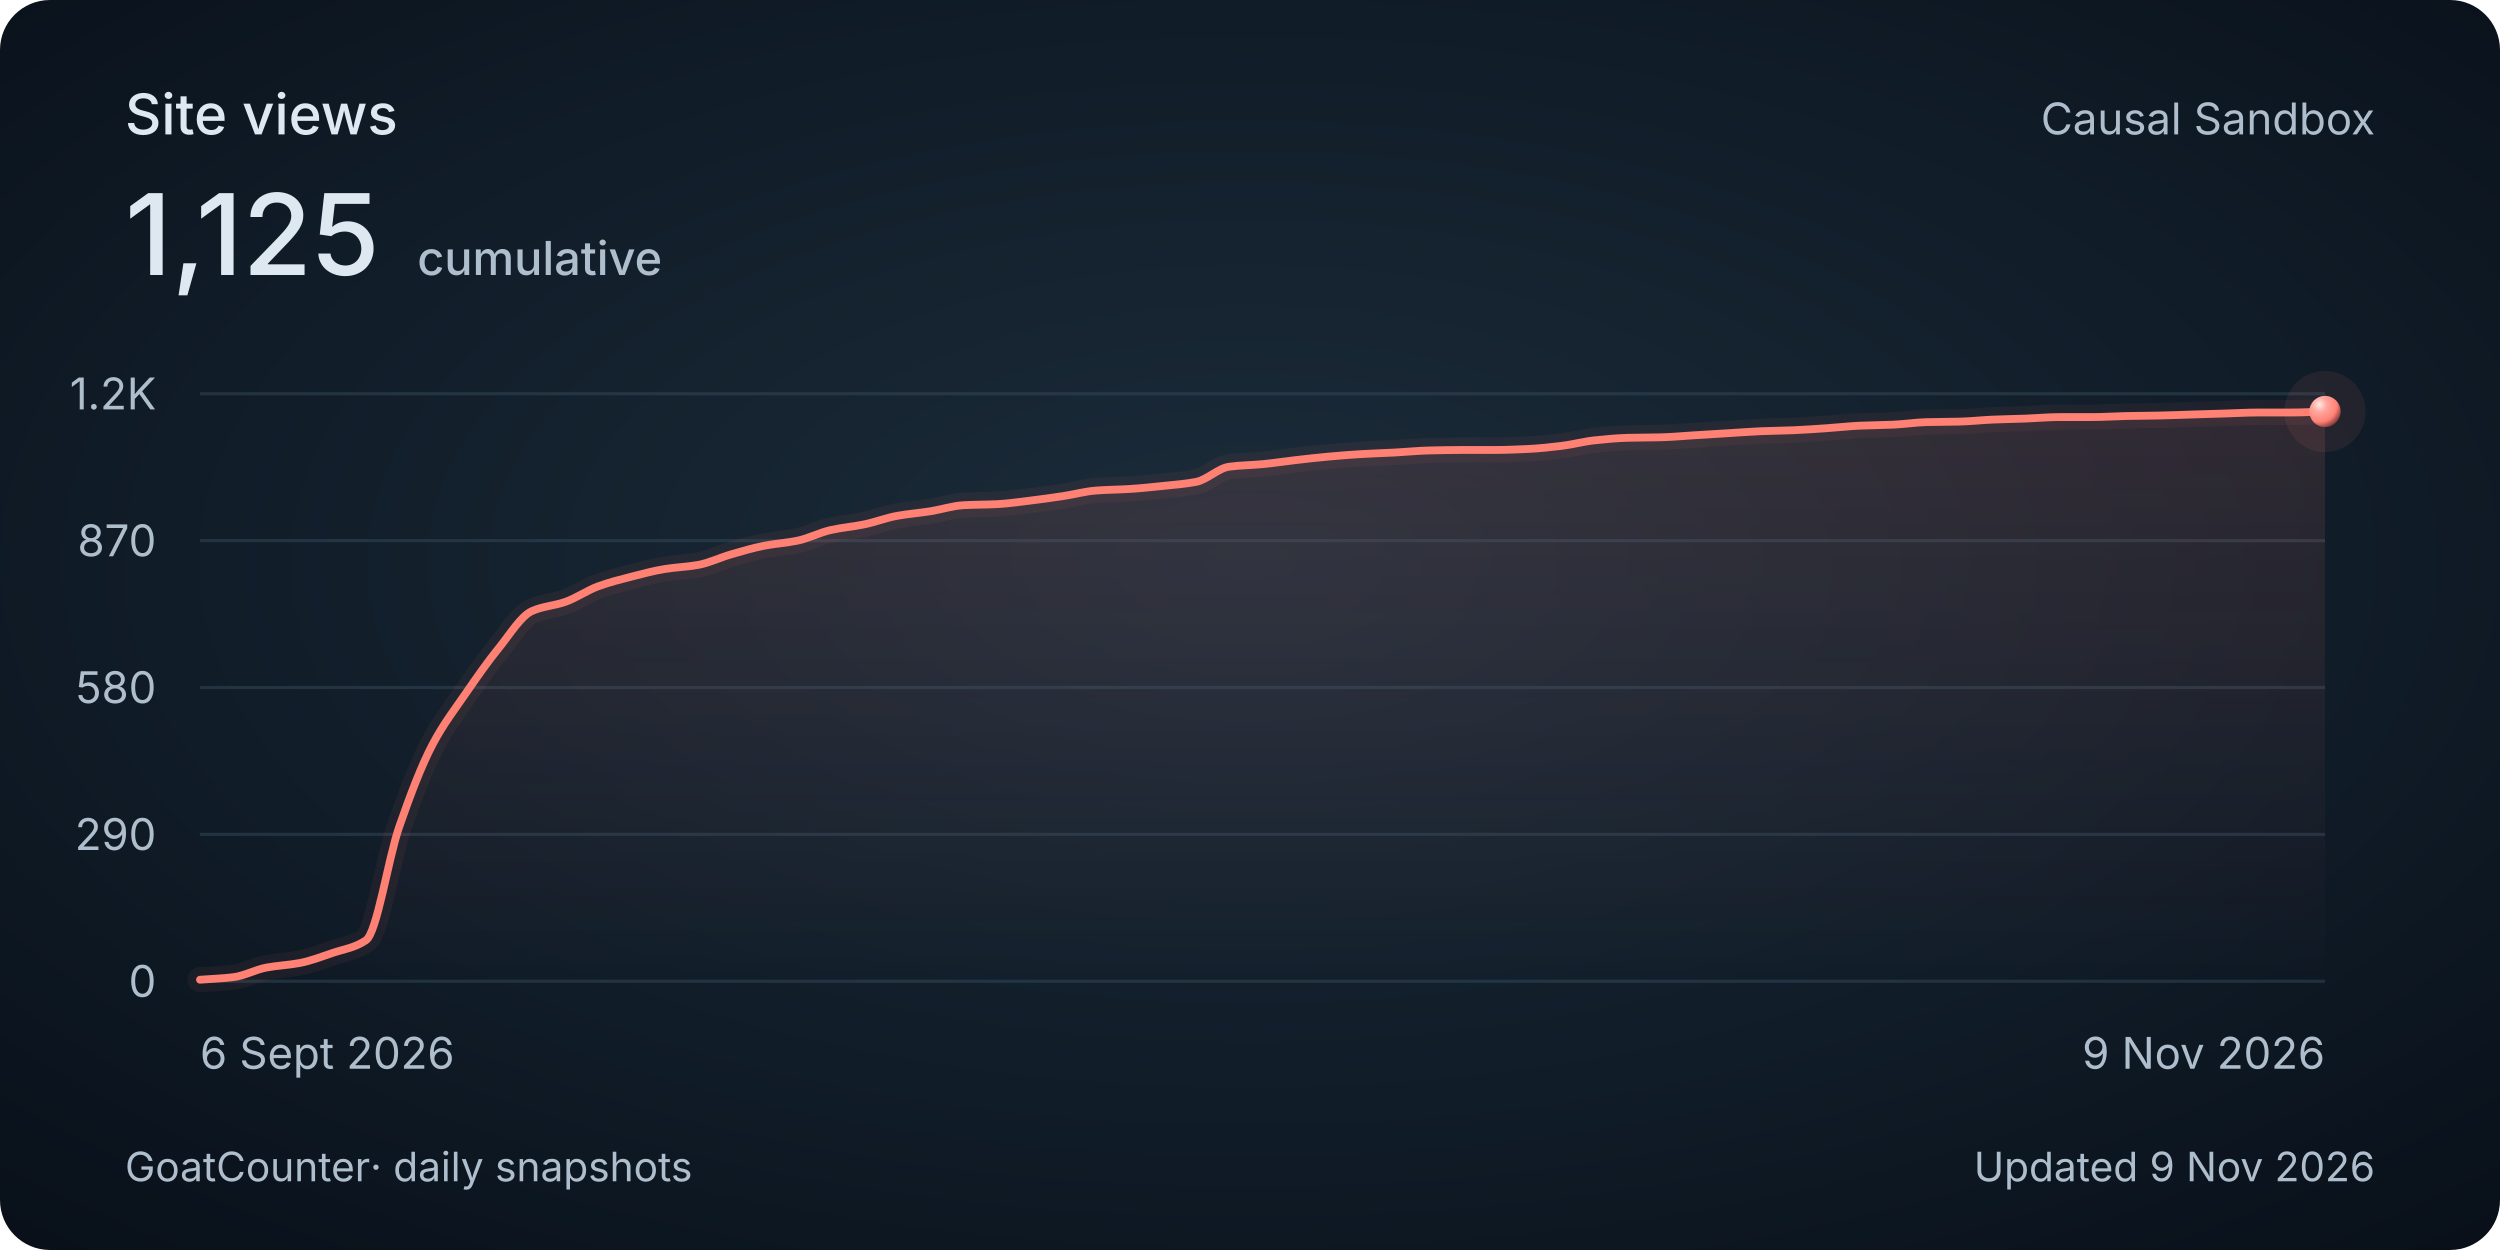
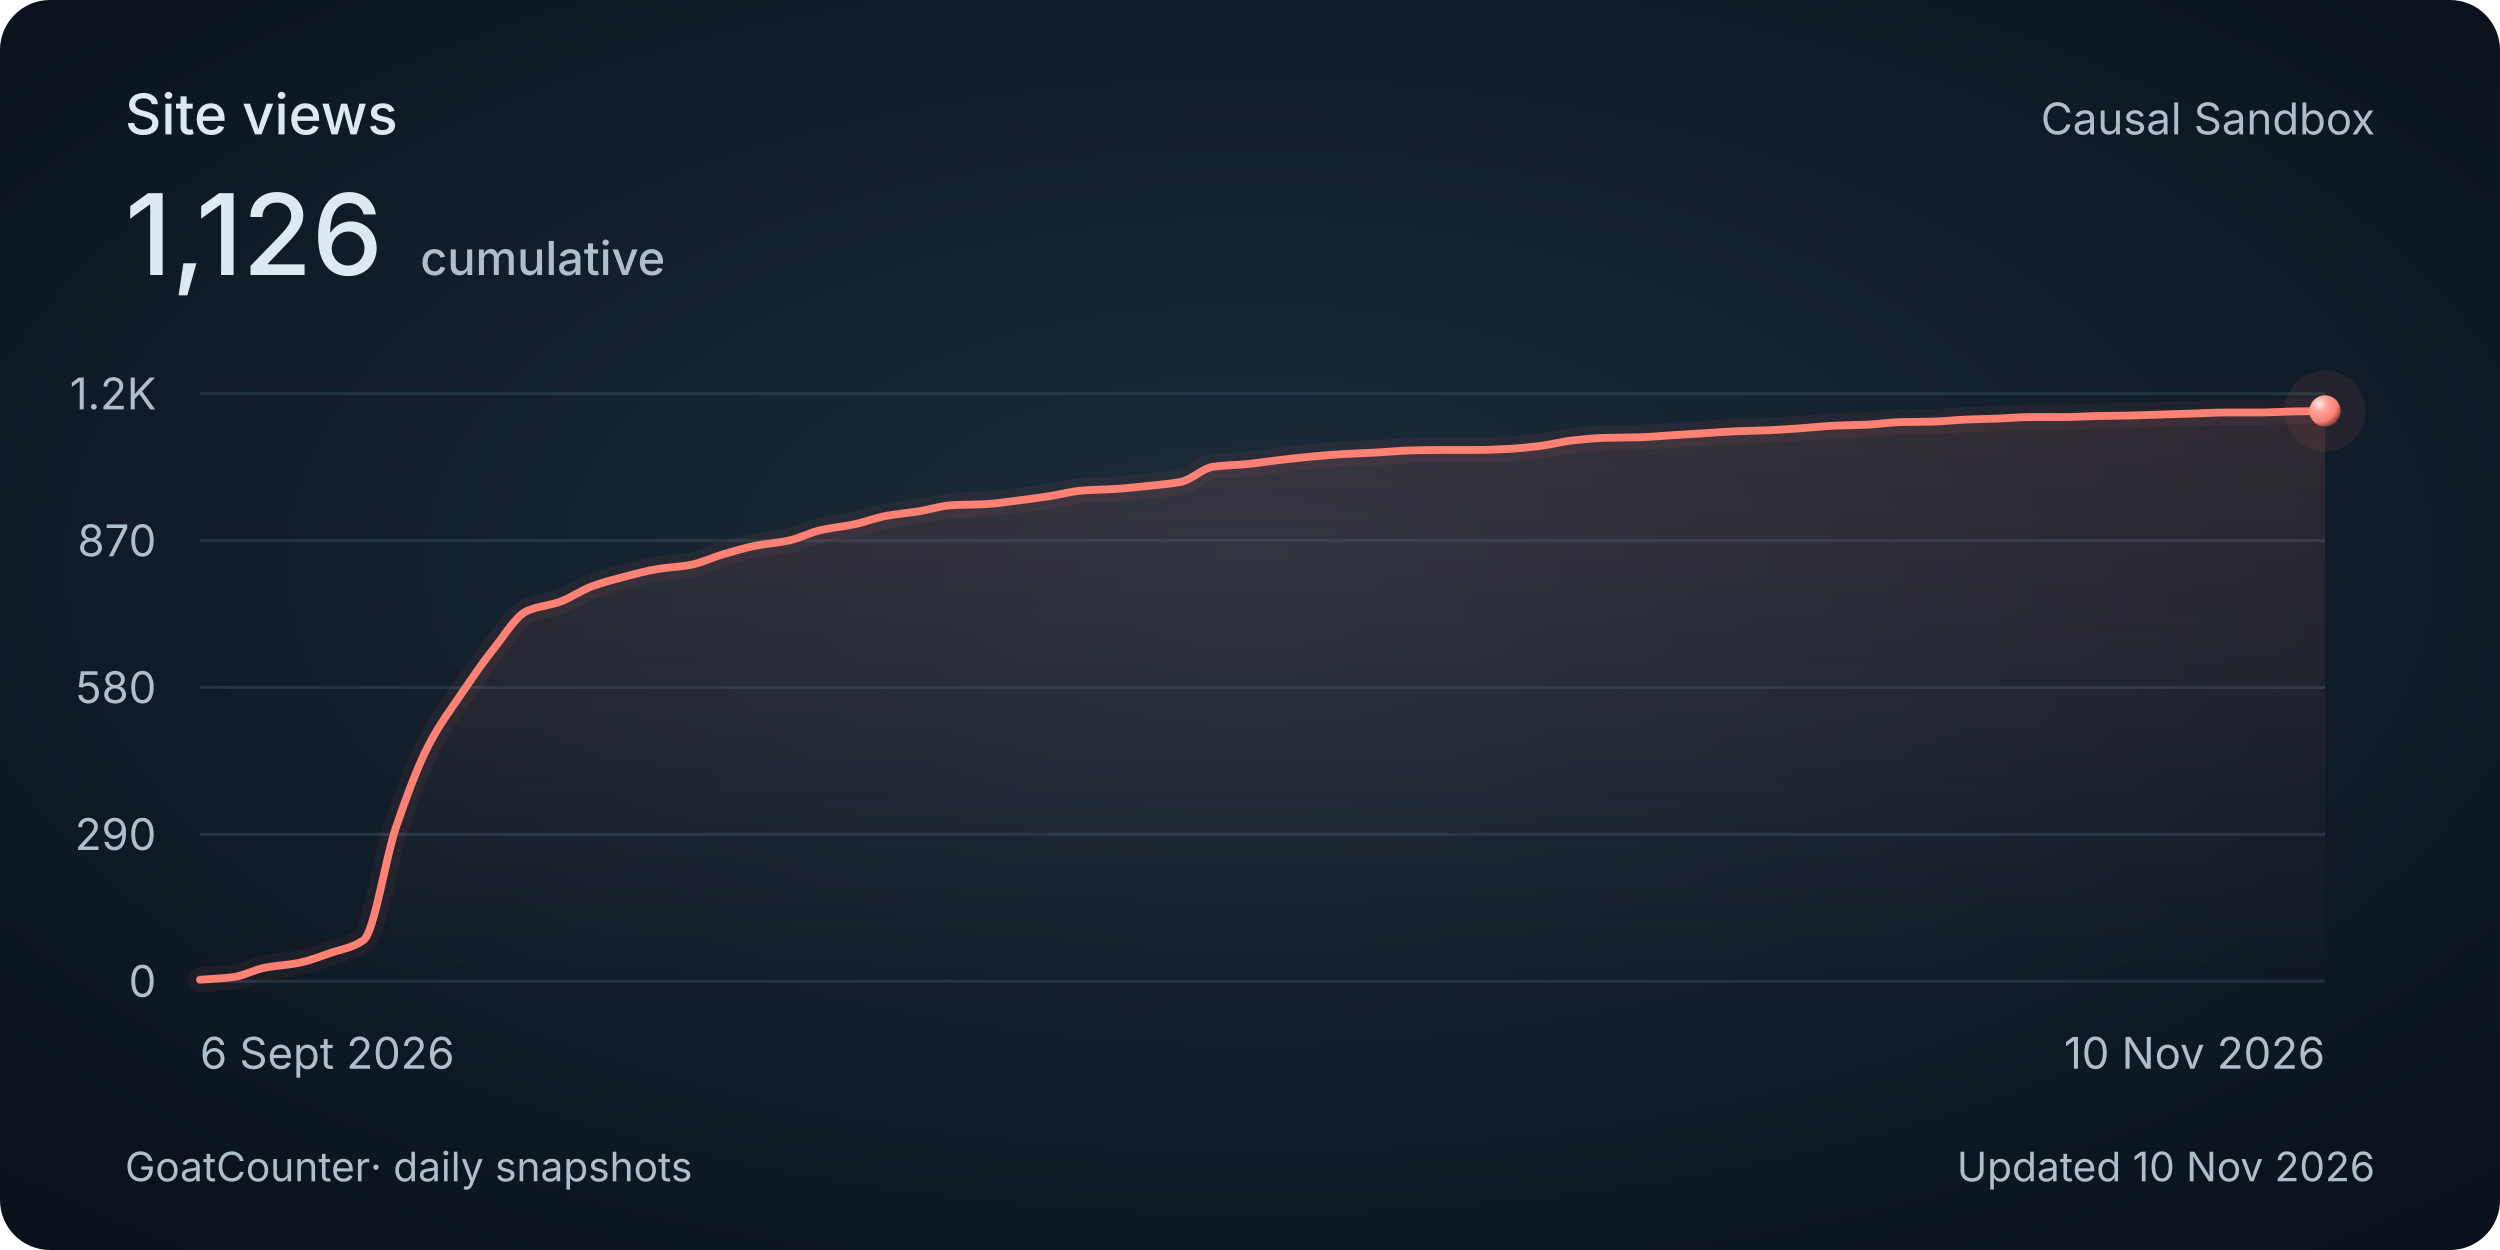
<svg xmlns="http://www.w3.org/2000/svg" width="800" height="400" viewBox="0 0 800 400" role="img" aria-labelledby="title description">
  <style>
    @media (max-width: 480px) {
      .secondary { display: none; }
      .heading { font-size: 30px; }
      .total { font-size: 48px; }
      .tick, .cumulative { font-size: 26px; }
      .date, .footer { font-size: 24px; }
    }
  </style>
  <defs>
    <radialGradient id="background" cx="50%" cy="45%" r="75%">
      <stop stop-color="#1c2c3a" />
      <stop offset=".58" stop-color="#101c28" />
      <stop offset="1" stop-color="#080f18" />
    </radialGradient>
    <linearGradient id="area" x1="0" y1="0" x2="0" y2="1">
      <stop stop-color="#ff8174" stop-opacity=".13" />
      <stop offset="1" stop-color="#ff8174" stop-opacity="0" />
    </linearGradient>
    <radialGradient id="pearl" cx="32%" cy="28%" r="80%">
      <stop stop-color="#ffeae7" />
      <stop offset=".3" stop-color="#ffa79e" />
      <stop offset=".7" stop-color="#ff8174" />
      <stop offset="1" stop-color="#702f32" />
    </radialGradient>
  </defs>
  <rect width="800" height="400" rx="16" fill="url(#background)" />
  <g font-family="Avenir Next, Avenir, -apple-system, BlinkMacSystemFont, Segoe UI, sans-serif" fill="#dee8f0">
    <text class="heading" x="40" y="43" font-size="18" font-weight="500">Site views</text>
-     <text class="total" x="40" y="88" font-size="36" font-weight="500">1,125<tspan class="cumulative" dx="12" font-size="15" fill="#afbecc">cumulative</tspan>
+     <text class="total" x="40" y="88" font-size="36" font-weight="500">1,126<tspan class="cumulative" dx="12" font-size="15" fill="#afbecc">cumulative</tspan>
    </text>
    <text class="secondary" x="760" y="43" text-anchor="end" font-size="14" fill="#afbecc">Causal Sandbox</text>
    <path d="M 64 314 H 744" stroke="#394e60" stroke-opacity=".45" />
    <text class="tick" x="50" y="319" text-anchor="end" font-size="14" fill="#afbecc">0</text>
    <path d="M 64 267 H 744" stroke="#394e60" stroke-opacity=".45" />
    <text class="tick" x="50" y="272" text-anchor="end" font-size="14" fill="#afbecc">290</text>
    <path d="M 64 220 H 744" stroke="#394e60" stroke-opacity=".45" />
    <text class="tick" x="50" y="225" text-anchor="end" font-size="14" fill="#afbecc">580</text>
    <path d="M 64 173 H 744" stroke="#394e60" stroke-opacity=".45" />
    <text class="tick" x="50" y="178" text-anchor="end" font-size="14" fill="#afbecc">870</text>
    <path d="M 64 126 H 744" stroke="#394e60" stroke-opacity=".45" />
    <text class="tick" x="50" y="131" text-anchor="end" font-size="14" fill="#afbecc">1.2K</text>
-     <path d="M 64.00 313.51 C 67.54 313.24, 71.08 313.13, 74.63 312.70 C 78.17 312.28, 81.71 310.28, 85.25 309.62 C 88.79 308.96, 92.33 308.84, 95.88 308.17 C 99.42 307.49, 102.96 306.12, 106.50 304.92 C 110.04 303.72, 113.58 303.30, 117.13 300.87 C 120.67 298.44, 124.21 274.73, 127.75 264.57 C 131.29 254.41, 134.83 245.04, 138.38 238.31 C 141.92 231.59, 145.46 227.09, 149.00 221.94 C 152.54 216.80, 156.08 211.71, 159.63 207.36 C 163.17 203.00, 166.71 197.09, 170.25 195.53 C 173.79 193.97, 177.33 193.84, 180.88 192.61 C 184.42 191.38, 187.96 188.86, 191.50 187.59 C 195.04 186.31, 198.58 185.41, 202.13 184.51 C 205.67 183.60, 209.21 182.64, 212.75 182.08 C 216.29 181.51, 219.83 181.41, 223.38 180.78 C 226.92 180.15, 230.46 178.39, 234.00 177.38 C 237.54 176.36, 241.08 175.30, 244.63 174.62 C 248.17 173.94, 251.71 173.73, 255.25 173.00 C 258.79 172.27, 262.33 170.38, 265.88 169.60 C 269.42 168.82, 272.96 168.54, 276.50 167.81 C 280.04 167.09, 283.58 165.69, 287.13 165.06 C 290.67 164.42, 294.21 164.16, 297.75 163.60 C 301.29 163.04, 304.83 161.84, 308.38 161.66 C 311.92 161.47, 315.46 161.50, 319.00 161.33 C 322.54 161.16, 326.08 160.62, 329.63 160.20 C 333.17 159.77, 336.71 159.27, 340.25 158.74 C 343.79 158.20, 347.33 157.21, 350.88 156.96 C 354.42 156.70, 357.96 156.69, 361.50 156.47 C 365.04 156.25, 368.58 155.87, 372.13 155.50 C 375.67 155.13, 379.21 154.88, 382.75 154.20 C 386.29 153.52, 389.83 149.80, 393.38 149.34 C 396.92 148.87, 400.46 148.86, 404.00 148.53 C 407.54 148.20, 411.08 147.63, 414.63 147.23 C 418.17 146.83, 421.71 146.41, 425.25 146.10 C 428.79 145.78, 432.33 145.49, 435.88 145.29 C 439.42 145.08, 442.96 144.99, 446.50 144.80 C 450.04 144.61, 453.58 144.24, 457.13 144.15 C 460.67 144.07, 464.21 143.99, 467.75 143.99 C 471.29 143.99, 474.83 143.99, 478.38 143.99 C 481.92 143.99, 485.46 143.83, 489.00 143.67 C 492.54 143.50, 496.08 143.11, 499.63 142.69 C 503.17 142.27, 506.71 141.28, 510.25 140.91 C 513.79 140.54, 517.33 140.19, 520.88 140.10 C 524.42 140.01, 527.96 140.02, 531.50 139.94 C 535.04 139.85, 538.58 139.51, 542.13 139.29 C 545.67 139.07, 549.21 138.86, 552.75 138.64 C 556.29 138.43, 559.83 138.14, 563.38 137.99 C 566.92 137.85, 570.46 137.81, 574.00 137.67 C 577.54 137.52, 581.08 137.26, 584.63 137.02 C 588.17 136.78, 591.71 136.36, 595.25 136.21 C 598.79 136.06, 602.33 136.04, 605.88 135.89 C 609.42 135.73, 612.96 135.17, 616.50 135.08 C 620.04 134.99, 623.58 135.00, 627.13 134.91 C 630.67 134.83, 634.21 134.41, 637.75 134.27 C 641.29 134.12, 644.83 134.07, 648.38 133.94 C 651.92 133.81, 655.46 133.46, 659.00 133.46 C 662.54 133.46, 666.08 133.46, 669.63 133.46 C 673.17 133.46, 676.71 133.20, 680.25 133.13 C 683.79 133.06, 687.33 133.04, 690.88 132.97 C 694.42 132.90, 697.96 132.75, 701.50 132.64 C 705.04 132.54, 708.58 132.43, 712.13 132.32 C 715.67 132.21, 719.21 132.00, 722.75 132.00 C 726.29 132.00, 729.83 132.00, 733.38 132.00 C 736.92 132.00, 740.46 131.78, 744.00 131.67 L 744 314 L 64 314 Z" fill="url(#area)" />
-     <path d="M 64.00 313.51 C 67.54 313.24, 71.08 313.13, 74.63 312.70 C 78.17 312.28, 81.71 310.28, 85.25 309.62 C 88.79 308.96, 92.33 308.84, 95.88 308.17 C 99.42 307.49, 102.96 306.12, 106.50 304.92 C 110.04 303.72, 113.58 303.30, 117.13 300.87 C 120.67 298.44, 124.21 274.73, 127.75 264.57 C 131.29 254.41, 134.83 245.04, 138.38 238.31 C 141.92 231.59, 145.46 227.09, 149.00 221.94 C 152.54 216.80, 156.08 211.71, 159.63 207.36 C 163.17 203.00, 166.71 197.09, 170.25 195.53 C 173.79 193.97, 177.33 193.84, 180.88 192.61 C 184.42 191.38, 187.96 188.86, 191.50 187.59 C 195.04 186.31, 198.58 185.41, 202.13 184.51 C 205.67 183.60, 209.21 182.64, 212.75 182.08 C 216.29 181.51, 219.83 181.41, 223.38 180.78 C 226.92 180.15, 230.46 178.39, 234.00 177.38 C 237.54 176.36, 241.08 175.30, 244.63 174.62 C 248.17 173.94, 251.71 173.73, 255.25 173.00 C 258.79 172.27, 262.33 170.38, 265.88 169.60 C 269.42 168.82, 272.96 168.54, 276.50 167.81 C 280.04 167.09, 283.58 165.69, 287.13 165.06 C 290.67 164.42, 294.21 164.16, 297.75 163.60 C 301.29 163.04, 304.83 161.84, 308.38 161.66 C 311.92 161.47, 315.46 161.50, 319.00 161.33 C 322.54 161.16, 326.08 160.62, 329.63 160.20 C 333.17 159.77, 336.71 159.27, 340.25 158.74 C 343.79 158.20, 347.33 157.21, 350.88 156.96 C 354.42 156.70, 357.96 156.69, 361.50 156.47 C 365.04 156.25, 368.58 155.87, 372.13 155.50 C 375.67 155.13, 379.21 154.88, 382.75 154.20 C 386.29 153.52, 389.83 149.80, 393.38 149.34 C 396.92 148.87, 400.46 148.86, 404.00 148.53 C 407.54 148.20, 411.08 147.63, 414.63 147.23 C 418.17 146.83, 421.71 146.41, 425.25 146.10 C 428.79 145.78, 432.33 145.49, 435.88 145.29 C 439.42 145.08, 442.96 144.99, 446.50 144.80 C 450.04 144.61, 453.58 144.24, 457.13 144.15 C 460.67 144.07, 464.21 143.99, 467.75 143.99 C 471.29 143.99, 474.83 143.99, 478.38 143.99 C 481.92 143.99, 485.46 143.83, 489.00 143.67 C 492.54 143.50, 496.08 143.11, 499.63 142.69 C 503.17 142.27, 506.71 141.28, 510.25 140.91 C 513.79 140.54, 517.33 140.19, 520.88 140.10 C 524.42 140.01, 527.96 140.02, 531.50 139.94 C 535.04 139.85, 538.58 139.51, 542.13 139.29 C 545.67 139.07, 549.21 138.86, 552.75 138.64 C 556.29 138.43, 559.83 138.14, 563.38 137.99 C 566.92 137.85, 570.46 137.81, 574.00 137.67 C 577.54 137.52, 581.08 137.26, 584.63 137.02 C 588.17 136.78, 591.71 136.36, 595.25 136.21 C 598.79 136.06, 602.33 136.04, 605.88 135.89 C 609.42 135.73, 612.96 135.17, 616.50 135.08 C 620.04 134.99, 623.58 135.00, 627.13 134.91 C 630.67 134.83, 634.21 134.41, 637.75 134.27 C 641.29 134.12, 644.83 134.07, 648.38 133.94 C 651.92 133.81, 655.46 133.46, 659.00 133.46 C 662.54 133.46, 666.08 133.46, 669.63 133.46 C 673.17 133.46, 676.71 133.20, 680.25 133.13 C 683.79 133.06, 687.33 133.04, 690.88 132.97 C 694.42 132.90, 697.96 132.75, 701.50 132.64 C 705.04 132.54, 708.58 132.43, 712.13 132.32 C 715.67 132.21, 719.21 132.00, 722.75 132.00 C 726.29 132.00, 729.83 132.00, 733.38 132.00 C 736.92 132.00, 740.46 131.78, 744.00 131.67" fill="none" stroke="#ff8174" stroke-width="8" stroke-opacity=".06" stroke-linecap="round" />
-     <path d="M 64.00 313.51 C 67.54 313.24, 71.08 313.13, 74.63 312.70 C 78.17 312.28, 81.71 310.28, 85.25 309.62 C 88.79 308.96, 92.33 308.84, 95.88 308.17 C 99.42 307.49, 102.96 306.12, 106.50 304.92 C 110.04 303.72, 113.58 303.30, 117.13 300.87 C 120.67 298.44, 124.21 274.73, 127.75 264.57 C 131.29 254.41, 134.83 245.04, 138.38 238.31 C 141.92 231.59, 145.46 227.09, 149.00 221.94 C 152.54 216.80, 156.08 211.71, 159.63 207.36 C 163.17 203.00, 166.71 197.09, 170.25 195.53 C 173.79 193.97, 177.33 193.84, 180.88 192.61 C 184.42 191.38, 187.96 188.86, 191.50 187.59 C 195.04 186.31, 198.58 185.41, 202.13 184.51 C 205.67 183.60, 209.21 182.64, 212.75 182.08 C 216.29 181.51, 219.83 181.41, 223.38 180.78 C 226.92 180.15, 230.46 178.39, 234.00 177.38 C 237.54 176.36, 241.08 175.30, 244.63 174.62 C 248.17 173.94, 251.71 173.73, 255.25 173.00 C 258.79 172.27, 262.33 170.38, 265.88 169.60 C 269.42 168.82, 272.96 168.54, 276.50 167.81 C 280.04 167.09, 283.58 165.69, 287.13 165.06 C 290.67 164.42, 294.21 164.16, 297.75 163.60 C 301.29 163.04, 304.83 161.84, 308.38 161.66 C 311.92 161.47, 315.46 161.50, 319.00 161.33 C 322.54 161.16, 326.08 160.62, 329.63 160.20 C 333.17 159.77, 336.71 159.27, 340.25 158.74 C 343.79 158.20, 347.33 157.21, 350.88 156.96 C 354.42 156.70, 357.96 156.69, 361.50 156.47 C 365.04 156.25, 368.58 155.87, 372.13 155.50 C 375.67 155.13, 379.21 154.88, 382.75 154.20 C 386.29 153.52, 389.83 149.80, 393.38 149.34 C 396.92 148.87, 400.46 148.86, 404.00 148.53 C 407.54 148.20, 411.08 147.63, 414.63 147.23 C 418.17 146.83, 421.71 146.41, 425.25 146.10 C 428.79 145.78, 432.33 145.49, 435.88 145.29 C 439.42 145.08, 442.96 144.99, 446.50 144.80 C 450.04 144.61, 453.58 144.24, 457.13 144.15 C 460.67 144.07, 464.21 143.99, 467.75 143.99 C 471.29 143.99, 474.83 143.99, 478.38 143.99 C 481.92 143.99, 485.46 143.83, 489.00 143.67 C 492.54 143.50, 496.08 143.11, 499.63 142.69 C 503.17 142.27, 506.71 141.28, 510.25 140.91 C 513.79 140.54, 517.33 140.19, 520.88 140.10 C 524.42 140.01, 527.96 140.02, 531.50 139.94 C 535.04 139.85, 538.58 139.51, 542.13 139.29 C 545.67 139.07, 549.21 138.86, 552.75 138.64 C 556.29 138.43, 559.83 138.14, 563.38 137.99 C 566.92 137.85, 570.46 137.81, 574.00 137.67 C 577.54 137.52, 581.08 137.26, 584.63 137.02 C 588.17 136.78, 591.71 136.36, 595.25 136.21 C 598.79 136.06, 602.33 136.04, 605.88 135.89 C 609.42 135.73, 612.96 135.17, 616.50 135.08 C 620.04 134.99, 623.58 135.00, 627.13 134.91 C 630.67 134.83, 634.21 134.41, 637.75 134.27 C 641.29 134.12, 644.83 134.07, 648.38 133.94 C 651.92 133.81, 655.46 133.46, 659.00 133.46 C 662.54 133.46, 666.08 133.46, 669.63 133.46 C 673.17 133.46, 676.71 133.20, 680.25 133.13 C 683.79 133.06, 687.33 133.04, 690.88 132.97 C 694.42 132.90, 697.96 132.75, 701.50 132.64 C 705.04 132.54, 708.58 132.43, 712.13 132.32 C 715.67 132.21, 719.21 132.00, 722.75 132.00 C 726.29 132.00, 729.83 132.00, 733.38 132.00 C 736.92 132.00, 740.46 131.78, 744.00 131.67" fill="none" stroke="#ff8174" stroke-width="2.5" stroke-linecap="round" />
-     <circle cx="744.00" cy="131.67" r="13" fill="#ff8174" fill-opacity=".08" />
-     <circle cx="744.00" cy="131.67" r="5" fill="url(#pearl)" />
+     <path d="M 64.00 313.51 C 67.49 313.24, 70.97 313.13, 74.46 312.70 C 77.95 312.28, 81.44 310.28, 84.92 309.62 C 88.41 308.96, 91.90 308.84, 95.38 308.17 C 98.87 307.49, 102.36 306.12, 105.85 304.92 C 109.33 303.72, 112.82 303.30, 116.31 300.87 C 119.79 298.44, 123.28 274.73, 126.77 264.57 C 130.26 254.41, 133.74 245.04, 137.23 238.31 C 140.72 231.59, 144.21 227.09, 147.69 221.94 C 151.18 216.80, 154.67 211.71, 158.15 207.36 C 161.64 203.00, 165.13 197.09, 168.62 195.53 C 172.10 193.97, 175.59 193.84, 179.08 192.61 C 182.56 191.38, 186.05 188.86, 189.54 187.59 C 193.03 186.31, 196.51 185.41, 200.00 184.51 C 203.49 183.60, 206.97 182.64, 210.46 182.08 C 213.95 181.51, 217.44 181.41, 220.92 180.78 C 224.41 180.15, 227.90 178.39, 231.38 177.38 C 234.87 176.36, 238.36 175.30, 241.85 174.62 C 245.33 173.94, 248.82 173.73, 252.31 173.00 C 255.79 172.27, 259.28 170.38, 262.77 169.60 C 266.26 168.82, 269.74 168.54, 273.23 167.81 C 276.72 167.09, 280.21 165.69, 283.69 165.06 C 287.18 164.42, 290.67 164.16, 294.15 163.60 C 297.64 163.04, 301.13 161.84, 304.62 161.66 C 308.10 161.47, 311.59 161.50, 315.08 161.33 C 318.56 161.16, 322.05 160.62, 325.54 160.20 C 329.03 159.77, 332.51 159.27, 336.00 158.74 C 339.49 158.20, 342.97 157.21, 346.46 156.96 C 349.95 156.70, 353.44 156.69, 356.92 156.47 C 360.41 156.25, 363.90 155.87, 367.38 155.50 C 370.87 155.13, 374.36 154.88, 377.85 154.20 C 381.33 153.52, 384.82 149.80, 388.31 149.34 C 391.79 148.87, 395.28 148.86, 398.77 148.53 C 402.26 148.20, 405.74 147.63, 409.23 147.23 C 412.72 146.83, 416.21 146.41, 419.69 146.10 C 423.18 145.78, 426.67 145.49, 430.15 145.29 C 433.64 145.08, 437.13 144.99, 440.62 144.80 C 444.10 144.61, 447.59 144.24, 451.08 144.15 C 454.56 144.07, 458.05 143.99, 461.54 143.99 C 465.03 143.99, 468.51 143.99, 472.00 143.99 C 475.49 143.99, 478.97 143.83, 482.46 143.67 C 485.95 143.50, 489.44 143.11, 492.92 142.69 C 496.41 142.27, 499.90 141.28, 503.38 140.91 C 506.87 140.54, 510.36 140.19, 513.85 140.10 C 517.33 140.01, 520.82 140.02, 524.31 139.94 C 527.79 139.85, 531.28 139.51, 534.77 139.29 C 538.26 139.07, 541.74 138.86, 545.23 138.64 C 548.72 138.43, 552.21 138.14, 555.69 137.99 C 559.18 137.85, 562.67 137.81, 566.15 137.67 C 569.64 137.52, 573.13 137.26, 576.62 137.02 C 580.10 136.78, 583.59 136.36, 587.08 136.21 C 590.56 136.06, 594.05 136.04, 597.54 135.89 C 601.03 135.73, 604.51 135.17, 608.00 135.08 C 611.49 134.99, 614.97 135.00, 618.46 134.91 C 621.95 134.83, 625.44 134.41, 628.92 134.27 C 632.41 134.12, 635.90 134.07, 639.38 133.94 C 642.87 133.81, 646.36 133.46, 649.85 133.46 C 653.33 133.46, 656.82 133.46, 660.31 133.46 C 663.79 133.46, 667.28 133.20, 670.77 133.13 C 674.26 133.06, 677.74 133.04, 681.23 132.97 C 684.72 132.90, 688.21 132.75, 691.69 132.64 C 695.18 132.54, 698.67 132.43, 702.15 132.32 C 705.64 132.21, 709.13 132.00, 712.62 132.00 C 716.10 132.00, 719.59 132.00, 723.08 132.00 C 726.56 132.00, 730.05 131.74, 733.54 131.67 C 737.03 131.60, 740.51 131.56, 744.00 131.51 L 744 314 L 64 314 Z" fill="url(#area)" />
+     <path d="M 64.00 313.51 C 67.49 313.24, 70.97 313.13, 74.46 312.70 C 77.95 312.28, 81.44 310.28, 84.92 309.62 C 88.41 308.96, 91.90 308.84, 95.38 308.17 C 98.87 307.49, 102.36 306.12, 105.85 304.92 C 109.33 303.72, 112.82 303.30, 116.31 300.87 C 119.79 298.44, 123.28 274.73, 126.77 264.57 C 130.26 254.41, 133.74 245.04, 137.23 238.31 C 140.72 231.59, 144.21 227.09, 147.69 221.94 C 151.18 216.80, 154.67 211.71, 158.15 207.36 C 161.64 203.00, 165.13 197.09, 168.62 195.53 C 172.10 193.97, 175.59 193.84, 179.08 192.61 C 182.56 191.38, 186.05 188.86, 189.54 187.59 C 193.03 186.31, 196.51 185.41, 200.00 184.51 C 203.49 183.60, 206.97 182.64, 210.46 182.08 C 213.95 181.51, 217.44 181.41, 220.92 180.78 C 224.41 180.15, 227.90 178.39, 231.38 177.38 C 234.87 176.36, 238.36 175.30, 241.85 174.62 C 245.33 173.94, 248.82 173.73, 252.31 173.00 C 255.79 172.27, 259.28 170.38, 262.77 169.60 C 266.26 168.82, 269.74 168.54, 273.23 167.81 C 276.72 167.09, 280.21 165.69, 283.69 165.06 C 287.18 164.42, 290.67 164.16, 294.15 163.60 C 297.64 163.04, 301.13 161.84, 304.62 161.66 C 308.10 161.47, 311.59 161.50, 315.08 161.33 C 318.56 161.16, 322.05 160.62, 325.54 160.20 C 329.03 159.77, 332.51 159.27, 336.00 158.74 C 339.49 158.20, 342.97 157.21, 346.46 156.96 C 349.95 156.70, 353.44 156.69, 356.92 156.47 C 360.41 156.25, 363.90 155.87, 367.38 155.50 C 370.87 155.13, 374.36 154.88, 377.85 154.20 C 381.33 153.52, 384.82 149.80, 388.31 149.34 C 391.79 148.87, 395.28 148.86, 398.77 148.53 C 402.26 148.20, 405.74 147.63, 409.23 147.23 C 412.72 146.83, 416.21 146.41, 419.69 146.10 C 423.18 145.78, 426.67 145.49, 430.15 145.29 C 433.64 145.08, 437.13 144.99, 440.62 144.80 C 444.10 144.61, 447.59 144.24, 451.08 144.15 C 454.56 144.07, 458.05 143.99, 461.54 143.99 C 465.03 143.99, 468.51 143.99, 472.00 143.99 C 475.49 143.99, 478.97 143.83, 482.46 143.67 C 485.95 143.50, 489.44 143.11, 492.92 142.69 C 496.41 142.27, 499.90 141.28, 503.38 140.91 C 506.87 140.54, 510.36 140.19, 513.85 140.10 C 517.33 140.01, 520.82 140.02, 524.31 139.94 C 527.79 139.85, 531.28 139.51, 534.77 139.29 C 538.26 139.07, 541.74 138.86, 545.23 138.64 C 548.72 138.43, 552.21 138.14, 555.69 137.99 C 559.18 137.85, 562.67 137.81, 566.15 137.67 C 569.64 137.52, 573.13 137.26, 576.62 137.02 C 580.10 136.78, 583.59 136.36, 587.08 136.21 C 590.56 136.06, 594.05 136.04, 597.54 135.89 C 601.03 135.73, 604.51 135.17, 608.00 135.08 C 611.49 134.99, 614.97 135.00, 618.46 134.91 C 621.95 134.83, 625.44 134.41, 628.92 134.27 C 632.41 134.12, 635.90 134.07, 639.38 133.94 C 642.87 133.81, 646.36 133.46, 649.85 133.46 C 653.33 133.46, 656.82 133.46, 660.31 133.46 C 663.79 133.46, 667.28 133.20, 670.77 133.13 C 674.26 133.06, 677.74 133.04, 681.23 132.97 C 684.72 132.90, 688.21 132.75, 691.69 132.64 C 695.18 132.54, 698.67 132.43, 702.15 132.32 C 705.64 132.21, 709.13 132.00, 712.62 132.00 C 716.10 132.00, 719.59 132.00, 723.08 132.00 C 726.56 132.00, 730.05 131.74, 733.54 131.67 C 737.03 131.60, 740.51 131.56, 744.00 131.51" fill="none" stroke="#ff8174" stroke-width="8" stroke-opacity=".06" stroke-linecap="round" />
+     <path d="M 64.00 313.51 C 67.49 313.24, 70.97 313.13, 74.46 312.70 C 77.95 312.28, 81.44 310.28, 84.92 309.62 C 88.41 308.96, 91.90 308.84, 95.38 308.17 C 98.87 307.49, 102.36 306.12, 105.85 304.92 C 109.33 303.72, 112.82 303.30, 116.31 300.87 C 119.79 298.44, 123.28 274.73, 126.77 264.57 C 130.26 254.41, 133.74 245.04, 137.23 238.31 C 140.72 231.59, 144.21 227.09, 147.69 221.94 C 151.18 216.80, 154.67 211.71, 158.15 207.36 C 161.64 203.00, 165.13 197.09, 168.62 195.53 C 172.10 193.97, 175.59 193.84, 179.08 192.61 C 182.56 191.38, 186.05 188.86, 189.54 187.59 C 193.03 186.31, 196.51 185.41, 200.00 184.51 C 203.49 183.60, 206.97 182.64, 210.46 182.08 C 213.95 181.51, 217.44 181.41, 220.92 180.78 C 224.41 180.15, 227.90 178.39, 231.38 177.38 C 234.87 176.36, 238.36 175.30, 241.85 174.62 C 245.33 173.94, 248.82 173.73, 252.31 173.00 C 255.79 172.27, 259.28 170.38, 262.77 169.60 C 266.26 168.82, 269.74 168.54, 273.23 167.81 C 276.72 167.09, 280.21 165.69, 283.69 165.06 C 287.18 164.42, 290.67 164.16, 294.15 163.60 C 297.64 163.04, 301.13 161.84, 304.62 161.66 C 308.10 161.47, 311.59 161.50, 315.08 161.33 C 318.56 161.16, 322.05 160.62, 325.54 160.20 C 329.03 159.77, 332.51 159.27, 336.00 158.74 C 339.49 158.20, 342.97 157.21, 346.46 156.96 C 349.95 156.70, 353.44 156.69, 356.92 156.47 C 360.41 156.25, 363.90 155.87, 367.38 155.50 C 370.87 155.13, 374.36 154.88, 377.85 154.20 C 381.33 153.52, 384.82 149.80, 388.31 149.34 C 391.79 148.87, 395.28 148.86, 398.77 148.53 C 402.26 148.20, 405.74 147.63, 409.23 147.23 C 412.72 146.83, 416.21 146.41, 419.69 146.10 C 423.18 145.78, 426.67 145.49, 430.15 145.29 C 433.64 145.08, 437.13 144.99, 440.62 144.80 C 444.10 144.61, 447.59 144.24, 451.08 144.15 C 454.56 144.07, 458.05 143.99, 461.54 143.99 C 465.03 143.99, 468.51 143.99, 472.00 143.99 C 475.49 143.99, 478.97 143.83, 482.46 143.67 C 485.95 143.50, 489.44 143.11, 492.92 142.69 C 496.41 142.27, 499.90 141.28, 503.38 140.91 C 506.87 140.54, 510.36 140.19, 513.85 140.10 C 517.33 140.01, 520.82 140.02, 524.31 139.94 C 527.79 139.85, 531.28 139.51, 534.77 139.29 C 538.26 139.07, 541.74 138.86, 545.23 138.64 C 548.72 138.43, 552.21 138.14, 555.69 137.99 C 559.18 137.85, 562.67 137.81, 566.15 137.67 C 569.64 137.52, 573.13 137.26, 576.62 137.02 C 580.10 136.78, 583.59 136.36, 587.08 136.21 C 590.56 136.06, 594.05 136.04, 597.54 135.89 C 601.03 135.73, 604.51 135.17, 608.00 135.08 C 611.49 134.99, 614.97 135.00, 618.46 134.91 C 621.95 134.83, 625.44 134.41, 628.92 134.27 C 632.41 134.12, 635.90 134.07, 639.38 133.94 C 642.87 133.81, 646.36 133.46, 649.85 133.46 C 653.33 133.46, 656.82 133.46, 660.31 133.46 C 663.79 133.46, 667.28 133.20, 670.77 133.13 C 674.26 133.06, 677.74 133.04, 681.23 132.97 C 684.72 132.90, 688.21 132.75, 691.69 132.64 C 695.18 132.54, 698.67 132.43, 702.15 132.32 C 705.64 132.21, 709.13 132.00, 712.62 132.00 C 716.10 132.00, 719.59 132.00, 723.08 132.00 C 726.56 132.00, 730.05 131.74, 733.54 131.67 C 737.03 131.60, 740.51 131.56, 744.00 131.51" fill="none" stroke="#ff8174" stroke-width="2.5" stroke-linecap="round" />
+     <circle cx="744.00" cy="131.51" r="13" fill="#ff8174" fill-opacity=".08" />
+     <circle cx="744.00" cy="131.51" r="5" fill="url(#pearl)" />
    <text class="date" x="64" y="342" font-size="14" fill="#afbecc">6 Sept 2026</text>
-     <text class="date" x="744" y="342" text-anchor="end" font-size="14" fill="#afbecc">9 Nov 2026</text>
+     <text class="date" x="744" y="342" text-anchor="end" font-size="14" fill="#afbecc">10 Nov 2026</text>
    <text class="footer" x="40" y="378" font-size="13" fill="#afbecc">GoatCounter<tspan class="secondary"> · daily snapshots</tspan>
    </text>
-     <text class="footer" x="760" y="378" text-anchor="end" font-size="13" fill="#afbecc">Updated 9 Nov 2026</text>
+     <text class="footer" x="760" y="378" text-anchor="end" font-size="13" fill="#afbecc">Updated 10 Nov 2026</text>
  </g>
</svg>
